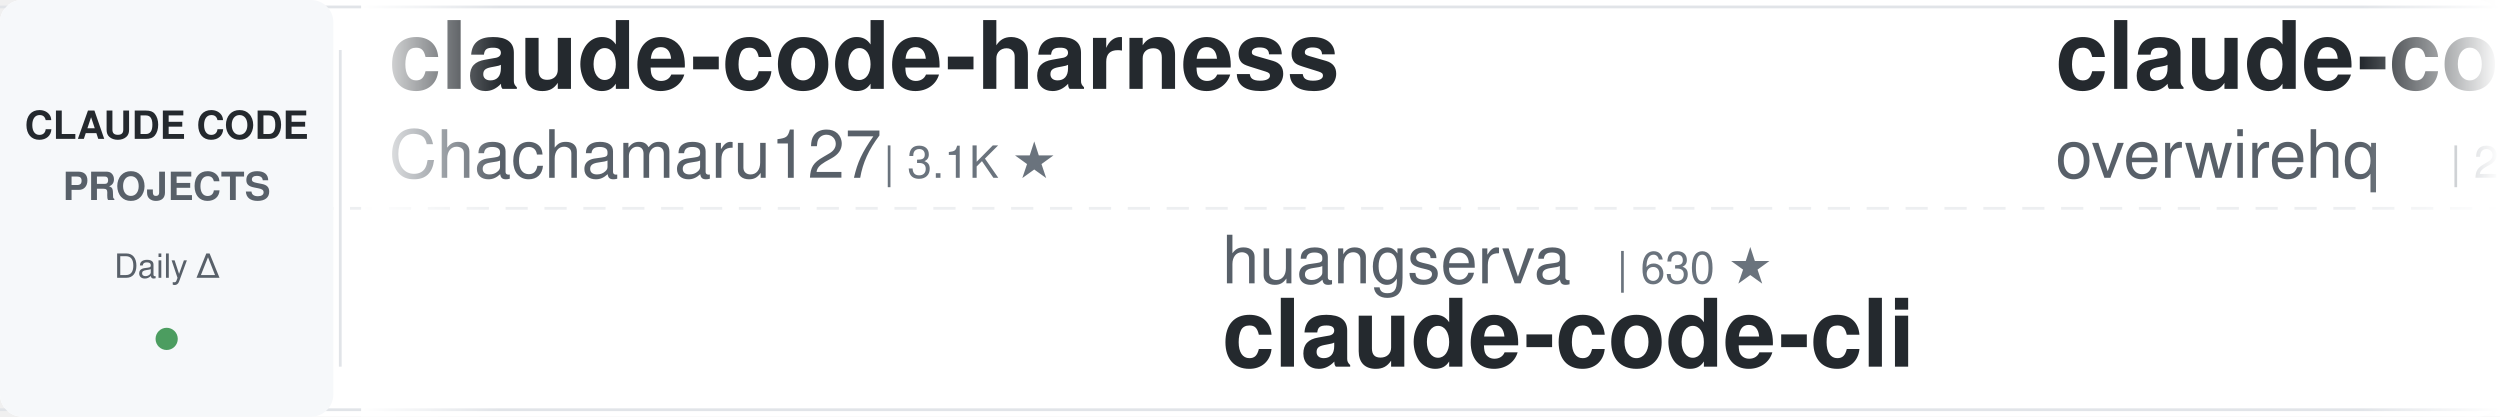
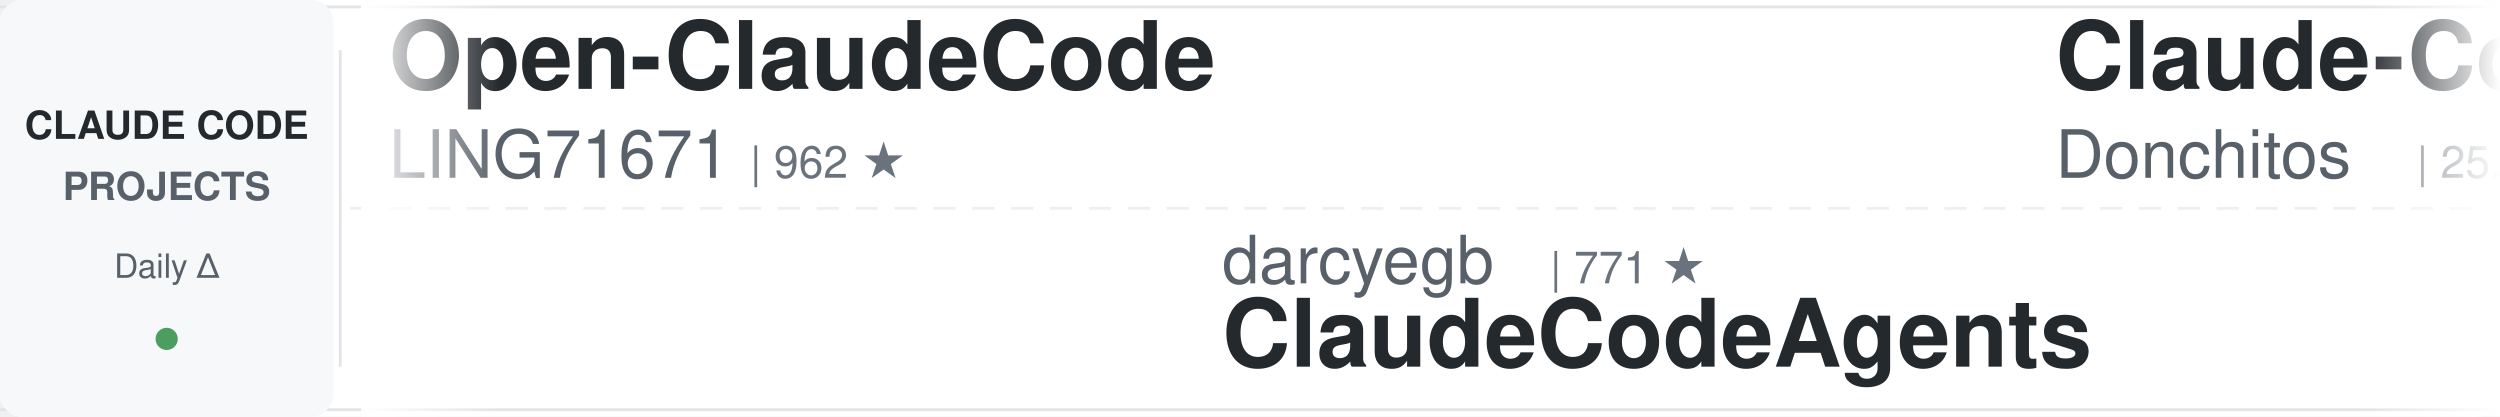
<svg xmlns="http://www.w3.org/2000/svg" width="900" height="150">
  <defs>
    <linearGradient id="leftFade" x1="0%" y1="0%" x2="100%" y2="0%">
      <stop offset="0%" style="stop-color:#ffffff;stop-opacity:1" />
      <stop offset="100%" style="stop-color:#ffffff;stop-opacity:0" />
    </linearGradient>
    <linearGradient id="rightFade" x1="0%" y1="0%" x2="100%" y2="0%">
      <stop offset="0%" style="stop-color:#ffffff;stop-opacity:0" />
      <stop offset="100%" style="stop-color:#ffffff;stop-opacity:1" />
    </linearGradient>
  </defs>
  <rect width="900" height="150" fill="#ffffff" rx="8" />
  <rect x="0" y="2" width="900" height="1" fill="#e1e4e8" />
  <rect x="0" y="147" width="900" height="1" fill="#e1e4e8" />
  <line x1="0" y1="75" x2="900" y2="75" stroke="#e1e4e8" stroke-width="1" stroke-dasharray="8 6" opacity="0.6" />
  <rect x="0" y="0" width="120" height="150" fill="#f6f8fa" rx="8" />
  <text x="60" y="50" font-family="-apple-system, BlinkMacSystemFont, 'Segoe UI', Helvetica, Arial, sans-serif" font-size="14" font-weight="600" fill="#24292e" text-anchor="middle">CLAUDE CODE</text>
  <text x="60" y="72" font-family="-apple-system, BlinkMacSystemFont, 'Segoe UI', Helvetica, Arial, sans-serif" font-size="14" font-weight="600" fill="#586069" text-anchor="middle">PROJECTS</text>
  <text x="60" y="100" font-family="-apple-system, BlinkMacSystemFont, 'Segoe UI', Helvetica, Arial, sans-serif" font-size="12" font-weight="500" fill="#586069" text-anchor="middle">Daily Δ</text>
  <circle cx="60" cy="122" r="4" fill="#22863a" opacity="0.8" />
  <rect x="122" y="18" width="1" height="114" fill="#e1e4e8" />
  <clipPath id="tickerClip">
    <rect x="130" y="0" width="770" height="150" />
  </clipPath>
  <g clip-path="url(#tickerClip)">
    <g id="tickerItems">
      <animateTransform attributeName="transform" attributeType="XML" type="translate" from="0 0" to="-3000 0" dur="54s" repeatCount="indefinite" />
      <g transform="translate(0, 0)">
-         <text x="140" y="32" font-family="-apple-system, BlinkMacSystemFont, 'Segoe UI', Helvetica, Arial, sans-serif" font-size="34" font-weight="600" fill="#24292e">claude-code-harness</text>
-         <text x="140" y="64" font-family="-apple-system, BlinkMacSystemFont, 'Segoe UI', Helvetica, Arial, sans-serif" font-size="24" font-weight="400" fill="#586069">Chachamaru127</text>
-         <text x="318" y="64" font-family="-apple-system, BlinkMacSystemFont, 'Segoe UI', Helvetica, Arial, sans-serif" font-size="16" font-weight="500" fill="#6a737d">| 3.1K ★</text>
+         <text x="140" y="32" font-family="-apple-system, BlinkMacSystemFont, 'Segoe UI', Helvetica, Arial, sans-serif" font-size="34" font-weight="600" fill="#24292e">Open-ClaudeCode</text>
+         <text x="140" y="64" font-family="-apple-system, BlinkMacSystemFont, 'Segoe UI', Helvetica, Arial, sans-serif" font-size="24" font-weight="400" fill="#586069">LING71671</text>
+         <text x="270" y="64" font-family="-apple-system, BlinkMacSystemFont, 'Segoe UI', Helvetica, Arial, sans-serif" font-size="16" font-weight="500" fill="#6a737d">| 962 ★</text>
      </g>
      <g transform="translate(300, 0)">
-         <text x="140" y="102" font-family="-apple-system, BlinkMacSystemFont, 'Segoe UI', Helvetica, Arial, sans-serif" font-size="24" font-weight="400" fill="#586069">huangserva</text>
-         <text x="282" y="102" font-family="-apple-system, BlinkMacSystemFont, 'Segoe UI', Helvetica, Arial, sans-serif" font-size="16" font-weight="500" fill="#6a737d">| 630 ★</text>
-         <text x="140" y="132" font-family="-apple-system, BlinkMacSystemFont, 'Segoe UI', Helvetica, Arial, sans-serif" font-size="34" font-weight="600" fill="#24292e">claude-code-cli</text>
+         <text x="140" y="102" font-family="-apple-system, BlinkMacSystemFont, 'Segoe UI', Helvetica, Arial, sans-serif" font-size="24" font-weight="400" fill="#586069">darcyegb</text>
+         <text x="258" y="102" font-family="-apple-system, BlinkMacSystemFont, 'Segoe UI', Helvetica, Arial, sans-serif" font-size="16" font-weight="500" fill="#6a737d">| 771 ★</text>
+         <text x="140" y="132" font-family="-apple-system, BlinkMacSystemFont, 'Segoe UI', Helvetica, Arial, sans-serif" font-size="34" font-weight="600" fill="#24292e">ClaudeCodeAgents</text>
      </g>
      <g transform="translate(600, 0)">
+         <text x="140" y="32" font-family="-apple-system, BlinkMacSystemFont, 'Segoe UI', Helvetica, Arial, sans-serif" font-size="34" font-weight="600" fill="#24292e">Claude-Code-Game-Studios</text>
+         <text x="140" y="64" font-family="-apple-system, BlinkMacSystemFont, 'Segoe UI', Helvetica, Arial, sans-serif" font-size="24" font-weight="400" fill="#586069">Donchitos</text>
+         <text x="270" y="64" font-family="-apple-system, BlinkMacSystemFont, 'Segoe UI', Helvetica, Arial, sans-serif" font-size="16" font-weight="500" fill="#6a737d">| 25.7K ★</text>
+       </g>
+       <g transform="translate(900, 0)">
+         <text x="140" y="102" font-family="-apple-system, BlinkMacSystemFont, 'Segoe UI', Helvetica, Arial, sans-serif" font-size="24" font-weight="400" fill="#586069">xu-xiang</text>
+         <text x="258" y="102" font-family="-apple-system, BlinkMacSystemFont, 'Segoe UI', Helvetica, Arial, sans-serif" font-size="16" font-weight="500" fill="#6a737d">| 2.0K ★</text>
+         <text x="140" y="132" font-family="-apple-system, BlinkMacSystemFont, 'Segoe UI', Helvetica, Arial, sans-serif" font-size="34" font-weight="600" fill="#24292e">everything-claude-code-z...</text>
+       </g>
+       <g transform="translate(1200, 0)">
        <text x="140" y="32" font-family="-apple-system, BlinkMacSystemFont, 'Segoe UI', Helvetica, Arial, sans-serif" font-size="34" font-weight="600" fill="#24292e">claude-code-telegram</text>
        <text x="140" y="64" font-family="-apple-system, BlinkMacSystemFont, 'Segoe UI', Helvetica, Arial, sans-serif" font-size="24" font-weight="400" fill="#586069">overwirehq</text>
        <text x="282" y="64" font-family="-apple-system, BlinkMacSystemFont, 'Segoe UI', Helvetica, Arial, sans-serif" font-size="16" font-weight="500" fill="#6a737d">| 2.8K ★</text>
      </g>
-       <g transform="translate(900, 0)">
-         <text x="140" y="102" font-family="-apple-system, BlinkMacSystemFont, 'Segoe UI', Helvetica, Arial, sans-serif" font-size="24" font-weight="400" fill="#586069">musistudio</text>
-         <text x="282" y="102" font-family="-apple-system, BlinkMacSystemFont, 'Segoe UI', Helvetica, Arial, sans-serif" font-size="16" font-weight="500" fill="#6a737d">| 37.5K ★</text>
-         <text x="140" y="132" font-family="-apple-system, BlinkMacSystemFont, 'Segoe UI', Helvetica, Arial, sans-serif" font-size="34" font-weight="600" fill="#24292e">claude-code-router</text>
+       <g transform="translate(1500, 0)">
+         <text x="140" y="102" font-family="-apple-system, BlinkMacSystemFont, 'Segoe UI', Helvetica, Arial, sans-serif" font-size="24" font-weight="400" fill="#586069">anthropics</text>
+         <text x="282" y="102" font-family="-apple-system, BlinkMacSystemFont, 'Segoe UI', Helvetica, Arial, sans-serif" font-size="16" font-weight="500" fill="#6a737d">| 9.4K ★</text>
+         <text x="140" y="132" font-family="-apple-system, BlinkMacSystemFont, 'Segoe UI', Helvetica, Arial, sans-serif" font-size="34" font-weight="600" fill="#24292e">claude-code-action</text>
      </g>
-       <g transform="translate(1200, 0)">
+       <g transform="translate(1800, 0)">
+         <text x="140" y="32" font-family="-apple-system, BlinkMacSystemFont, 'Segoe UI', Helvetica, Arial, sans-serif" font-size="34" font-weight="600" fill="#24292e">claude-code-best-practic...</text>
+         <text x="140" y="64" font-family="-apple-system, BlinkMacSystemFont, 'Segoe UI', Helvetica, Arial, sans-serif" font-size="24" font-weight="400" fill="#586069">shanraisshan</text>
+         <text x="306" y="64" font-family="-apple-system, BlinkMacSystemFont, 'Segoe UI', Helvetica, Arial, sans-serif" font-size="16" font-weight="500" fill="#6a737d">| 67.0K ★</text>
+       </g>
+       <g transform="translate(2100, 0)">
+         <text x="140" y="102" font-family="-apple-system, BlinkMacSystemFont, 'Segoe UI', Helvetica, Arial, sans-serif" font-size="24" font-weight="400" fill="#586069">VILA-Lab</text>
+         <text x="258" y="102" font-family="-apple-system, BlinkMacSystemFont, 'Segoe UI', Helvetica, Arial, sans-serif" font-size="16" font-weight="500" fill="#6a737d">| 2.1K ★</text>
+         <text x="140" y="132" font-family="-apple-system, BlinkMacSystemFont, 'Segoe UI', Helvetica, Arial, sans-serif" font-size="34" font-weight="600" fill="#24292e">Dive-into-Claude-Code</text>
+       </g>
+       <g transform="translate(2400, 0)">
        <text x="140" y="32" font-family="-apple-system, BlinkMacSystemFont, 'Segoe UI', Helvetica, Arial, sans-serif" font-size="34" font-weight="600" fill="#24292e">sc-claude-code-files</text>
        <text x="140" y="64" font-family="-apple-system, BlinkMacSystemFont, 'Segoe UI', Helvetica, Arial, sans-serif" font-size="24" font-weight="400" fill="#586069">https-deeplearning-ai</text>
        <text x="414" y="64" font-family="-apple-system, BlinkMacSystemFont, 'Segoe UI', Helvetica, Arial, sans-serif" font-size="16" font-weight="500" fill="#6a737d">| 554 ★</text>
      </g>
-       <g transform="translate(1500, 0)">
-         <text x="140" y="102" font-family="-apple-system, BlinkMacSystemFont, 'Segoe UI', Helvetica, Arial, sans-serif" font-size="24" font-weight="400" fill="#586069">kodu-ai</text>
-         <text x="246" y="102" font-family="-apple-system, BlinkMacSystemFont, 'Segoe UI', Helvetica, Arial, sans-serif" font-size="16" font-weight="500" fill="#6a737d">| 5.2K ★</text>
-         <text x="140" y="132" font-family="-apple-system, BlinkMacSystemFont, 'Segoe UI', Helvetica, Arial, sans-serif" font-size="34" font-weight="600" fill="#24292e">claude-coder</text>
-       </g>
-       <g transform="translate(1800, 0)">
-         <text x="140" y="32" font-family="-apple-system, BlinkMacSystemFont, 'Segoe UI', Helvetica, Arial, sans-serif" font-size="34" font-weight="600" fill="#24292e">oh-my-claudecode</text>
-         <text x="140" y="64" font-family="-apple-system, BlinkMacSystemFont, 'Segoe UI', Helvetica, Arial, sans-serif" font-size="24" font-weight="400" fill="#586069">Yeachan-Heo</text>
-         <text x="294" y="64" font-family="-apple-system, BlinkMacSystemFont, 'Segoe UI', Helvetica, Arial, sans-serif" font-size="16" font-weight="500" fill="#6a737d">| 39.5K ★</text>
-       </g>
-       <g transform="translate(2100, 0)">
-         <text x="140" y="102" font-family="-apple-system, BlinkMacSystemFont, 'Segoe UI', Helvetica, Arial, sans-serif" font-size="24" font-weight="400" fill="#586069">centminmod</text>
-         <text x="282" y="102" font-family="-apple-system, BlinkMacSystemFont, 'Segoe UI', Helvetica, Arial, sans-serif" font-size="16" font-weight="500" fill="#6a737d">| 2.7K ★</text>
-         <text x="140" y="132" font-family="-apple-system, BlinkMacSystemFont, 'Segoe UI', Helvetica, Arial, sans-serif" font-size="34" font-weight="600" fill="#24292e">my-claude-code-setup</text>
-       </g>
-       <g transform="translate(2400, 0)">
-         <text x="140" y="32" font-family="-apple-system, BlinkMacSystemFont, 'Segoe UI', Helvetica, Arial, sans-serif" font-size="34" font-weight="600" fill="#24292e">arcads-claude-code</text>
-         <text x="140" y="64" font-family="-apple-system, BlinkMacSystemFont, 'Segoe UI', Helvetica, Arial, sans-serif" font-size="24" font-weight="400" fill="#586069">krusemediallc</text>
-         <text x="318" y="64" font-family="-apple-system, BlinkMacSystemFont, 'Segoe UI', Helvetica, Arial, sans-serif" font-size="16" font-weight="500" fill="#6a737d">| 1.6K ★</text>
-       </g>
      <g transform="translate(2700, 0)">
-         <text x="140" y="102" font-family="-apple-system, BlinkMacSystemFont, 'Segoe UI', Helvetica, Arial, sans-serif" font-size="24" font-weight="400" fill="#586069">AICoderTudou</text>
-         <text x="306" y="102" font-family="-apple-system, BlinkMacSystemFont, 'Segoe UI', Helvetica, Arial, sans-serif" font-size="16" font-weight="500" fill="#6a737d">| 494 ★</text>
-         <text x="140" y="132" font-family="-apple-system, BlinkMacSystemFont, 'Segoe UI', Helvetica, Arial, sans-serif" font-size="34" font-weight="600" fill="#24292e">claude-code-tudou</text>
+         <text x="140" y="102" font-family="-apple-system, BlinkMacSystemFont, 'Segoe UI', Helvetica, Arial, sans-serif" font-size="24" font-weight="400" fill="#586069">luyao618</text>
+         <text x="258" y="102" font-family="-apple-system, BlinkMacSystemFont, 'Segoe UI', Helvetica, Arial, sans-serif" font-size="16" font-weight="500" fill="#6a737d">| 1.7K ★</text>
+         <text x="140" y="132" font-family="-apple-system, BlinkMacSystemFont, 'Segoe UI', Helvetica, Arial, sans-serif" font-size="34" font-weight="600" fill="#24292e">Claude-Code-Source-Study</text>
      </g>
      <g transform="translate(3000, 0)">
-         <text x="140" y="32" font-family="-apple-system, BlinkMacSystemFont, 'Segoe UI', Helvetica, Arial, sans-serif" font-size="34" font-weight="600" fill="#24292e">claude-code-harness</text>
-         <text x="140" y="64" font-family="-apple-system, BlinkMacSystemFont, 'Segoe UI', Helvetica, Arial, sans-serif" font-size="24" font-weight="400" fill="#586069">Chachamaru127</text>
-         <text x="318" y="64" font-family="-apple-system, BlinkMacSystemFont, 'Segoe UI', Helvetica, Arial, sans-serif" font-size="16" font-weight="500" fill="#6a737d">| 3.1K ★</text>
+         <text x="140" y="32" font-family="-apple-system, BlinkMacSystemFont, 'Segoe UI', Helvetica, Arial, sans-serif" font-size="34" font-weight="600" fill="#24292e">Open-ClaudeCode</text>
+         <text x="140" y="64" font-family="-apple-system, BlinkMacSystemFont, 'Segoe UI', Helvetica, Arial, sans-serif" font-size="24" font-weight="400" fill="#586069">LING71671</text>
+         <text x="270" y="64" font-family="-apple-system, BlinkMacSystemFont, 'Segoe UI', Helvetica, Arial, sans-serif" font-size="16" font-weight="500" fill="#6a737d">| 962 ★</text>
      </g>
      <g transform="translate(3300, 0)">
-         <text x="140" y="102" font-family="-apple-system, BlinkMacSystemFont, 'Segoe UI', Helvetica, Arial, sans-serif" font-size="24" font-weight="400" fill="#586069">huangserva</text>
-         <text x="282" y="102" font-family="-apple-system, BlinkMacSystemFont, 'Segoe UI', Helvetica, Arial, sans-serif" font-size="16" font-weight="500" fill="#6a737d">| 630 ★</text>
-         <text x="140" y="132" font-family="-apple-system, BlinkMacSystemFont, 'Segoe UI', Helvetica, Arial, sans-serif" font-size="34" font-weight="600" fill="#24292e">claude-code-cli</text>
+         <text x="140" y="102" font-family="-apple-system, BlinkMacSystemFont, 'Segoe UI', Helvetica, Arial, sans-serif" font-size="24" font-weight="400" fill="#586069">darcyegb</text>
+         <text x="258" y="102" font-family="-apple-system, BlinkMacSystemFont, 'Segoe UI', Helvetica, Arial, sans-serif" font-size="16" font-weight="500" fill="#6a737d">| 771 ★</text>
+         <text x="140" y="132" font-family="-apple-system, BlinkMacSystemFont, 'Segoe UI', Helvetica, Arial, sans-serif" font-size="34" font-weight="600" fill="#24292e">ClaudeCodeAgents</text>
      </g>
      <g transform="translate(3600, 0)">
-         <text x="140" y="32" font-family="-apple-system, BlinkMacSystemFont, 'Segoe UI', Helvetica, Arial, sans-serif" font-size="34" font-weight="600" fill="#24292e">claude-code-telegram</text>
-         <text x="140" y="64" font-family="-apple-system, BlinkMacSystemFont, 'Segoe UI', Helvetica, Arial, sans-serif" font-size="24" font-weight="400" fill="#586069">overwirehq</text>
-         <text x="282" y="64" font-family="-apple-system, BlinkMacSystemFont, 'Segoe UI', Helvetica, Arial, sans-serif" font-size="16" font-weight="500" fill="#6a737d">| 2.8K ★</text>
+         <text x="140" y="32" font-family="-apple-system, BlinkMacSystemFont, 'Segoe UI', Helvetica, Arial, sans-serif" font-size="34" font-weight="600" fill="#24292e">Claude-Code-Game-Studios</text>
+         <text x="140" y="64" font-family="-apple-system, BlinkMacSystemFont, 'Segoe UI', Helvetica, Arial, sans-serif" font-size="24" font-weight="400" fill="#586069">Donchitos</text>
+         <text x="270" y="64" font-family="-apple-system, BlinkMacSystemFont, 'Segoe UI', Helvetica, Arial, sans-serif" font-size="16" font-weight="500" fill="#6a737d">| 25.7K ★</text>
      </g>
      <g transform="translate(3900, 0)">
-         <text x="140" y="102" font-family="-apple-system, BlinkMacSystemFont, 'Segoe UI', Helvetica, Arial, sans-serif" font-size="24" font-weight="400" fill="#586069">musistudio</text>
-         <text x="282" y="102" font-family="-apple-system, BlinkMacSystemFont, 'Segoe UI', Helvetica, Arial, sans-serif" font-size="16" font-weight="500" fill="#6a737d">| 37.5K ★</text>
-         <text x="140" y="132" font-family="-apple-system, BlinkMacSystemFont, 'Segoe UI', Helvetica, Arial, sans-serif" font-size="34" font-weight="600" fill="#24292e">claude-code-router</text>
+         <text x="140" y="102" font-family="-apple-system, BlinkMacSystemFont, 'Segoe UI', Helvetica, Arial, sans-serif" font-size="24" font-weight="400" fill="#586069">xu-xiang</text>
+         <text x="258" y="102" font-family="-apple-system, BlinkMacSystemFont, 'Segoe UI', Helvetica, Arial, sans-serif" font-size="16" font-weight="500" fill="#6a737d">| 2.0K ★</text>
+         <text x="140" y="132" font-family="-apple-system, BlinkMacSystemFont, 'Segoe UI', Helvetica, Arial, sans-serif" font-size="34" font-weight="600" fill="#24292e">everything-claude-code-z...</text>
      </g>
    </g>
  </g>
  <rect x="130" y="0" width="50" height="150" fill="url(#leftFade)" />
  <rect x="850" y="0" width="50" height="150" fill="url(#rightFade)" />
</svg>
